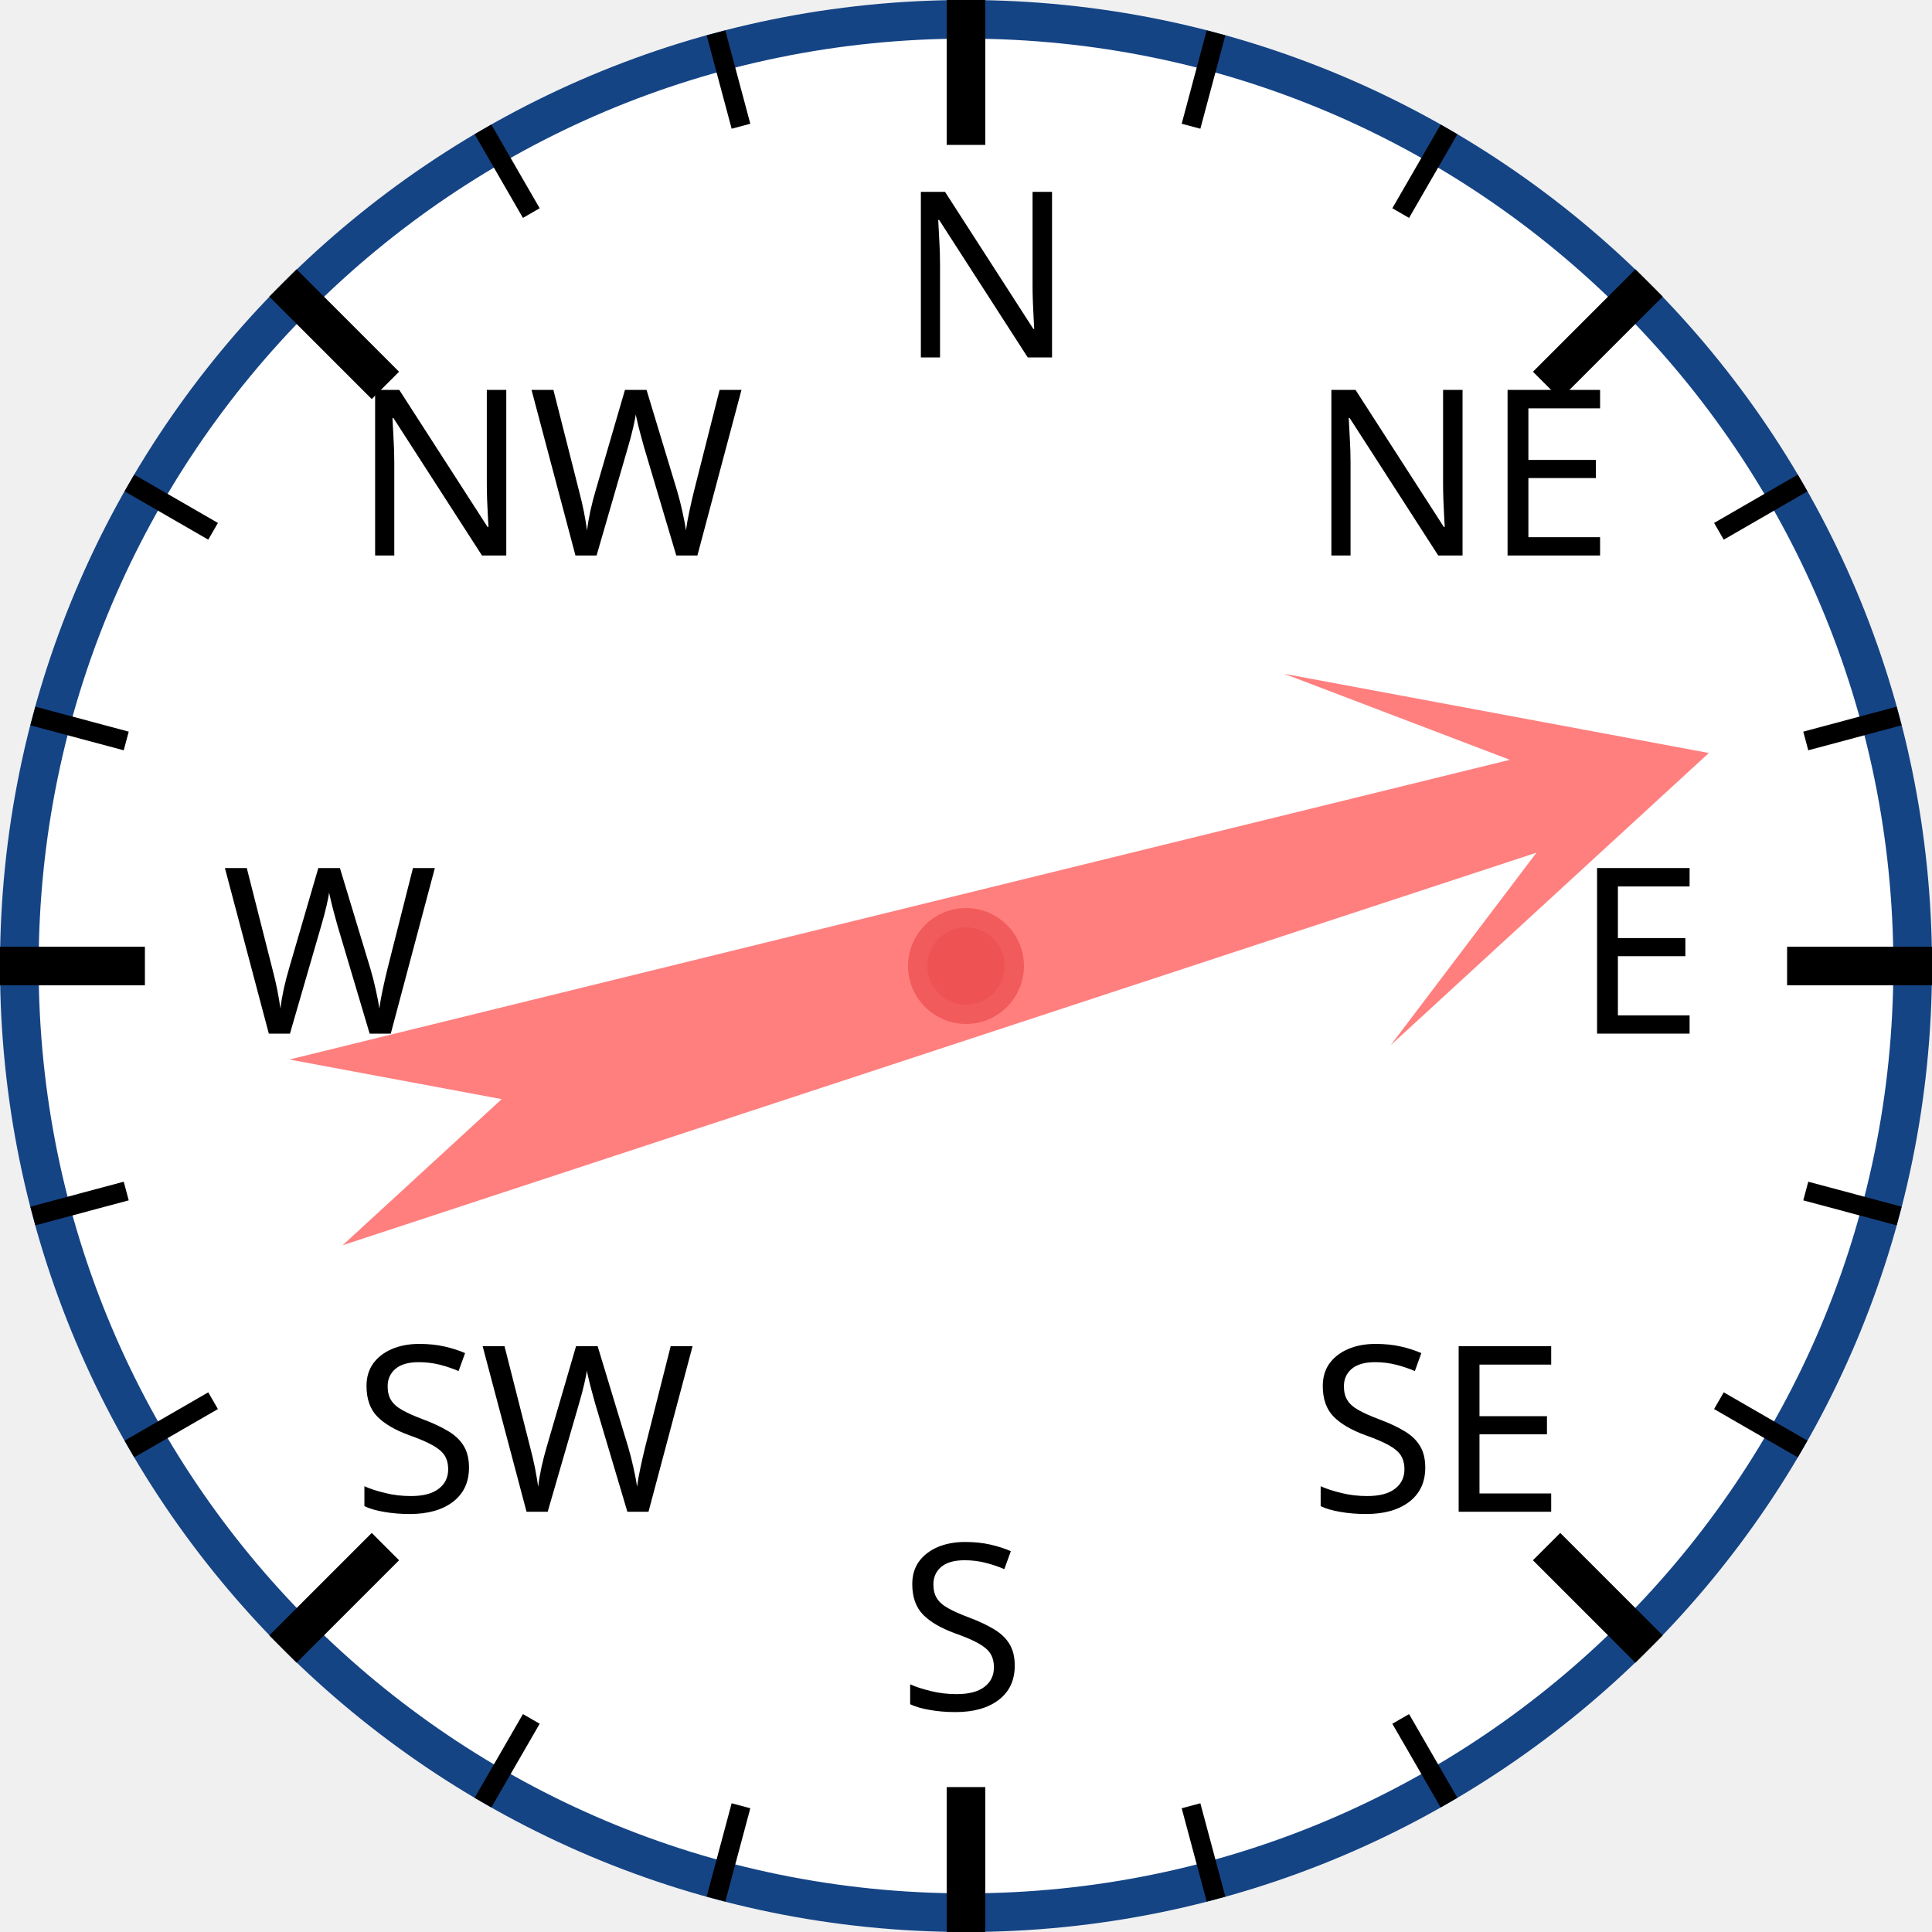
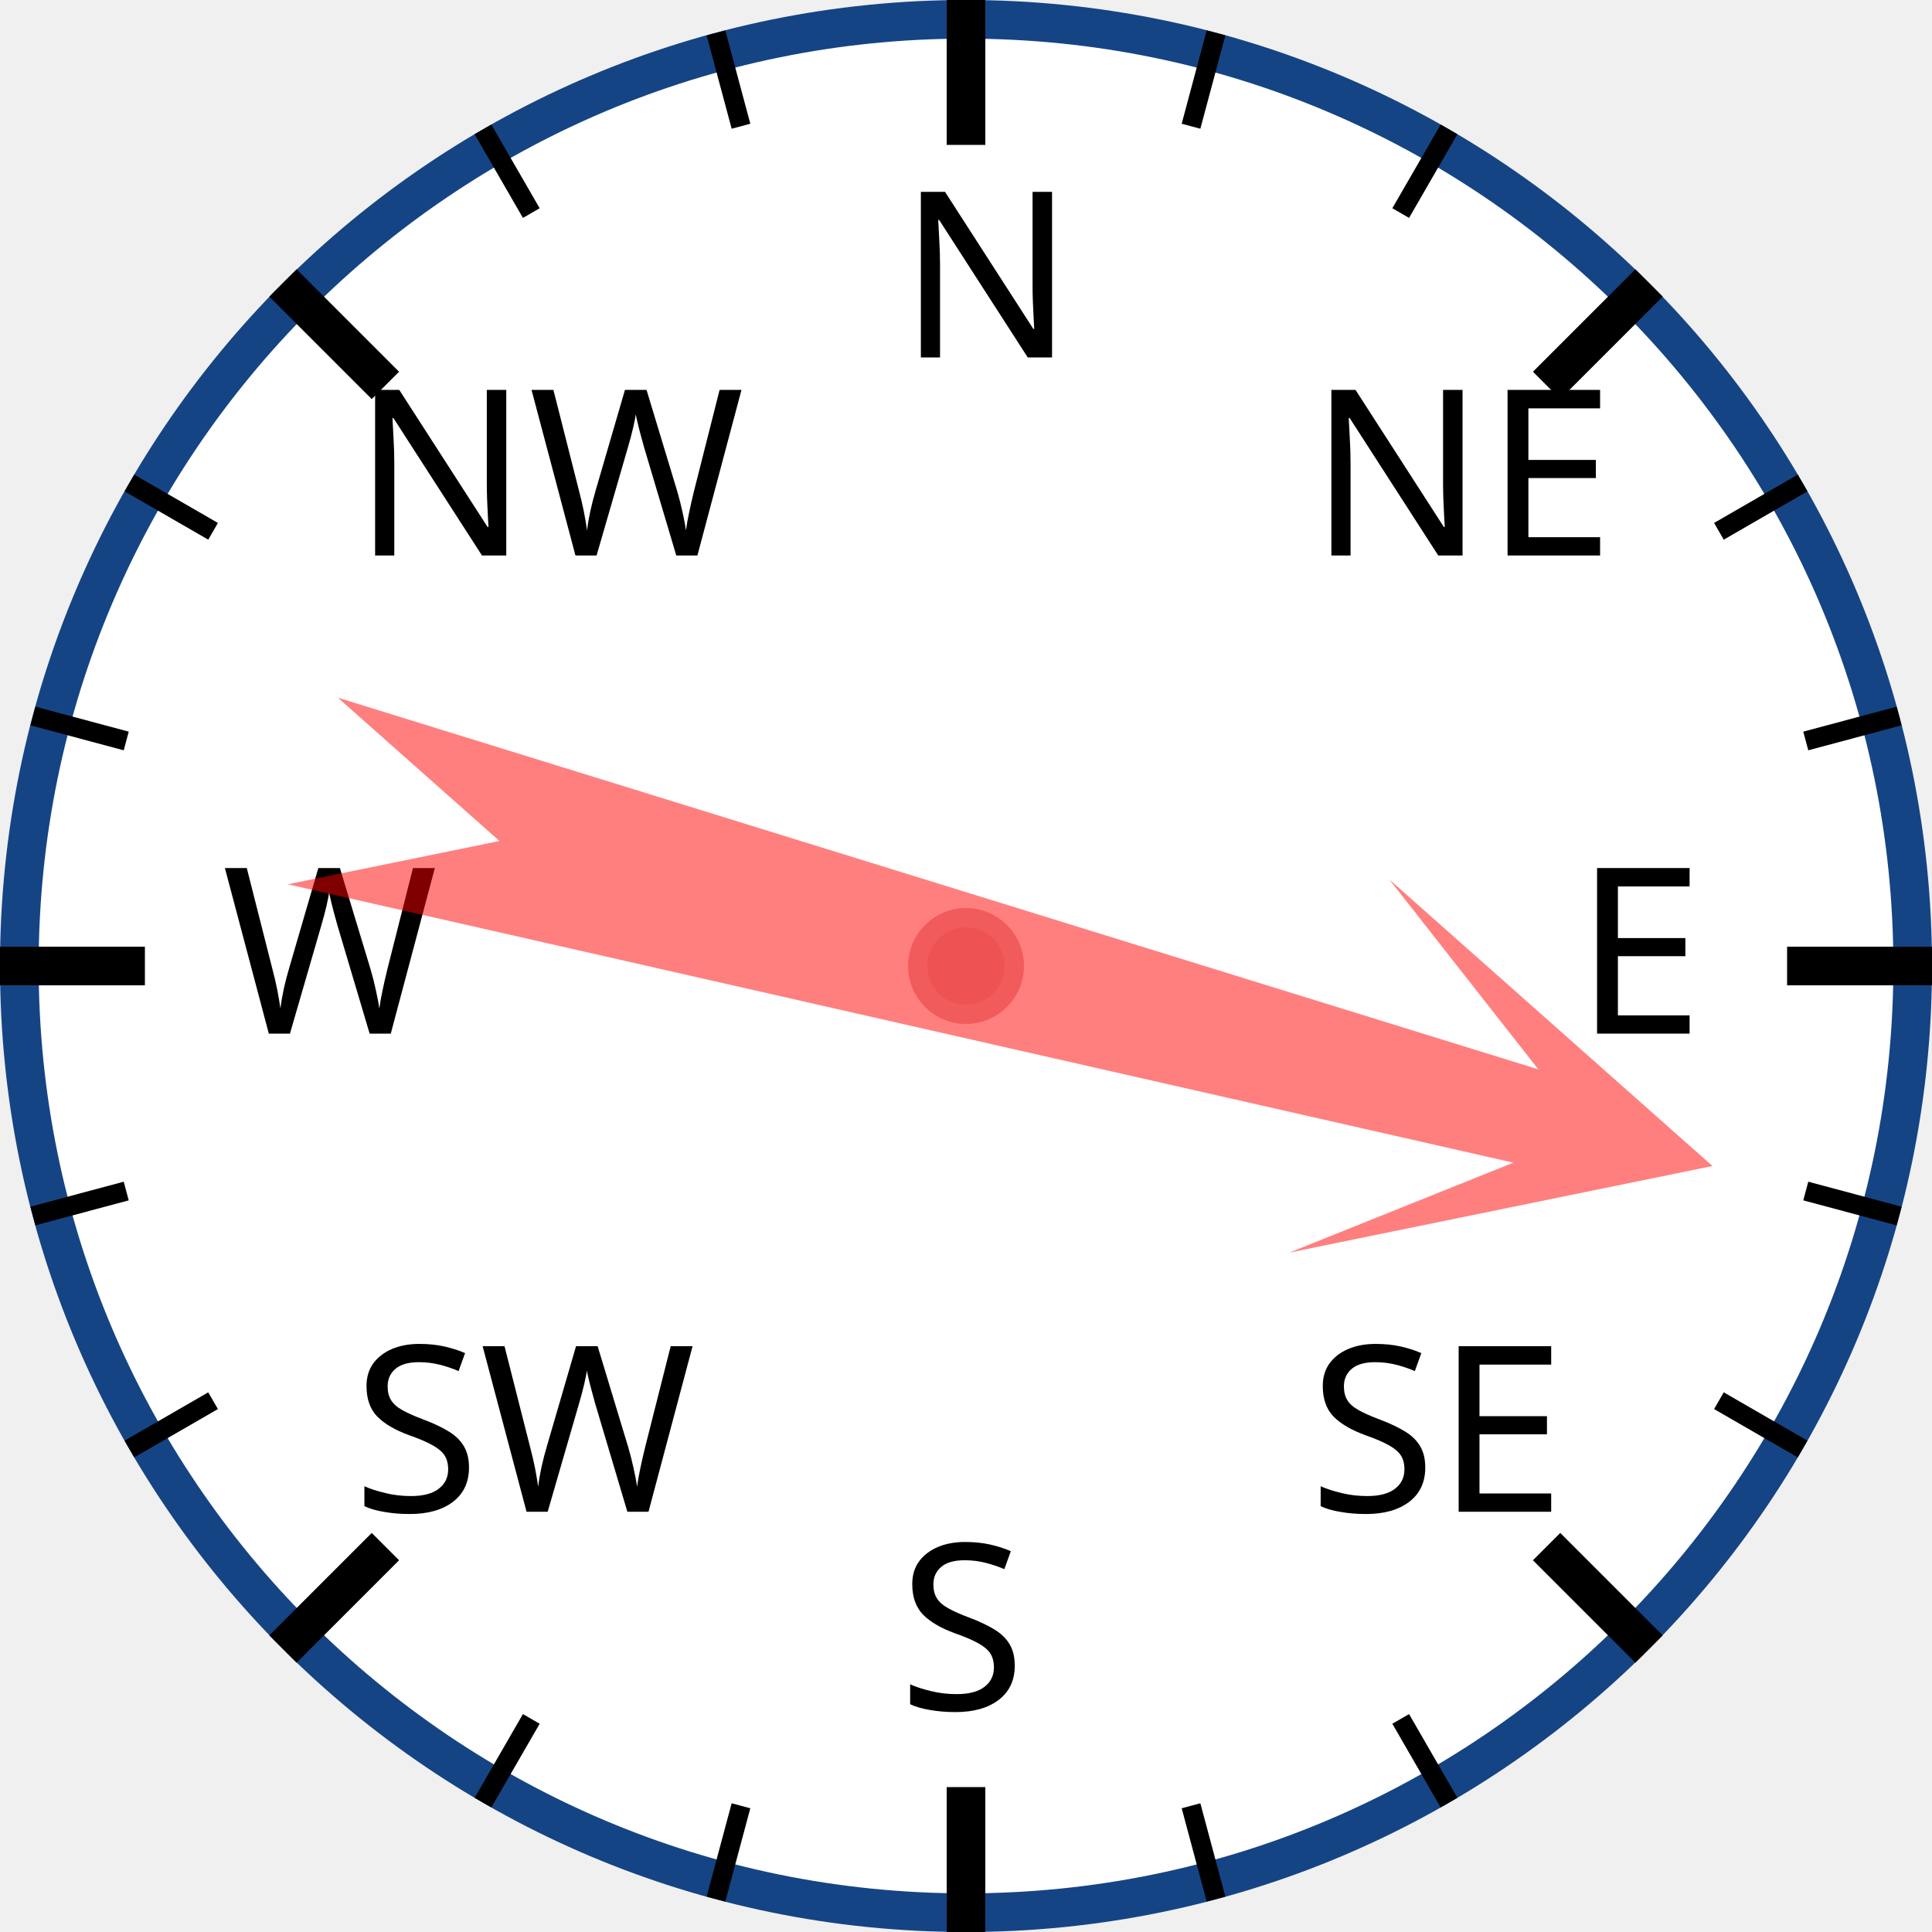
<svg xmlns="http://www.w3.org/2000/svg" width="120px" height="120px" viewBox="0 0 200 200">
  <circle cx="100" cy="100" r="98" style="fill: white; stroke: #154485; stroke-width: 4;" />
  <text x="93.0" y="37.0" style="font-family: sans-serif; font-size: 18pt;">N</text>
  <line x1="100.0" y1="0.0" x2="100.0" y2="15.0" style="stroke: black; stroke-width: 4;" />
  <line x1="74.118" y1="3.407" x2="76.706" y2="13.067" style="stroke: black; stroke-width: 2;" />
  <line x1="50" y1="13.397" x2="55" y2="22.058" style="stroke: black; stroke-width: 2;" />
  <text x="36.503" y="57.503" style="font-family: sans-serif; font-size: 18pt;">NW</text>
  <line x1="29.289" y1="29.289" x2="39.896" y2="39.896" style="stroke: black; stroke-width: 4;" />
  <line x1="13.397" y1="50" x2="22.058" y2="55" style="stroke: black; stroke-width: 2;" />
  <line x1="3.407" y1="74.118" x2="13.067" y2="76.706" style="stroke: black; stroke-width: 2;" />
  <text x="23.0" y="107.0" style="font-family: sans-serif; font-size: 18pt;">W</text>
  <line x1="0.0" y1="100.0" x2="15.0" y2="100.0" style="stroke: black; stroke-width: 4;" />
  <line x1="3.407" y1="125.882" x2="13.067" y2="123.294" style="stroke: black; stroke-width: 2;" />
  <line x1="13.397" y1="150" x2="22.058" y2="145" style="stroke: black; stroke-width: 2;" />
  <text x="36.503" y="156.497" style="font-family: sans-serif; font-size: 18pt;">SW</text>
  <line x1="29.289" y1="170.711" x2="39.896" y2="160.104" style="stroke: black; stroke-width: 4;" />
  <line x1="50" y1="186.603" x2="55" y2="177.942" style="stroke: black; stroke-width: 2;" />
  <line x1="74.118" y1="196.593" x2="76.706" y2="186.933" style="stroke: black; stroke-width: 2;" />
  <text x="93" y="177.0" style="font-family: sans-serif; font-size: 18pt;">S</text>
  <line x1="100" y1="200.0" x2="100" y2="185.0" style="stroke: black; stroke-width: 4;" />
  <line x1="125.882" y1="196.593" x2="123.294" y2="186.933" style="stroke: black; stroke-width: 2;" />
  <line x1="150.0" y1="186.603" x2="145.0" y2="177.942" style="stroke: black; stroke-width: 2;" />
  <text x="135.497" y="156.497" style="font-family: sans-serif; font-size: 18pt;">SE</text>
  <line x1="170.711" y1="170.711" x2="160.104" y2="160.104" style="stroke: black; stroke-width: 4;" />
  <line x1="186.603" y1="150" x2="177.942" y2="145" style="stroke: black; stroke-width: 2;" />
  <line x1="196.593" y1="125.882" x2="186.933" y2="123.294" style="stroke: black; stroke-width: 2;" />
  <text x="163.0" y="107" style="font-family: sans-serif; font-size: 18pt;">E</text>
  <line x1="200.0" y1="100" x2="185.0" y2="100" style="stroke: black; stroke-width: 4;" />
  <line x1="196.593" y1="74.118" x2="186.933" y2="76.706" style="stroke: black; stroke-width: 2;" />
  <line x1="186.603" y1="50" x2="177.942" y2="55" style="stroke: black; stroke-width: 2;" />
  <text x="135.497" y="57.503" style="font-family: sans-serif; font-size: 18pt;">NE</text>
  <line x1="170.711" y1="29.289" x2="160.104" y2="39.896" style="stroke: black; stroke-width: 4;" />
  <line x1="150" y1="13.397" x2="145" y2="22.058" style="stroke: black; stroke-width: 2;" />
  <line x1="125.882" y1="3.407" x2="123.294" y2="13.067" style="stroke: black; stroke-width: 2;" />
-   <polygon points="100 20 120 60 105 40 110 170 100 150 90 170 95 40 80 60" style="fill: red; fill-opacity: 0.5;" transform="rotate(74,100,100)" />
+   <polygon points="100 20 120 60 105 40 110 170 100 150 90 170 95 40 80 60" style="fill: red; fill-opacity: 0.5;" transform="rotate(105,100,100)" />
  <circle cx="100" cy="100" r="5" style="fill: #EE5252; stroke: #F25B5B; stroke-width: 2;" />
</svg>
